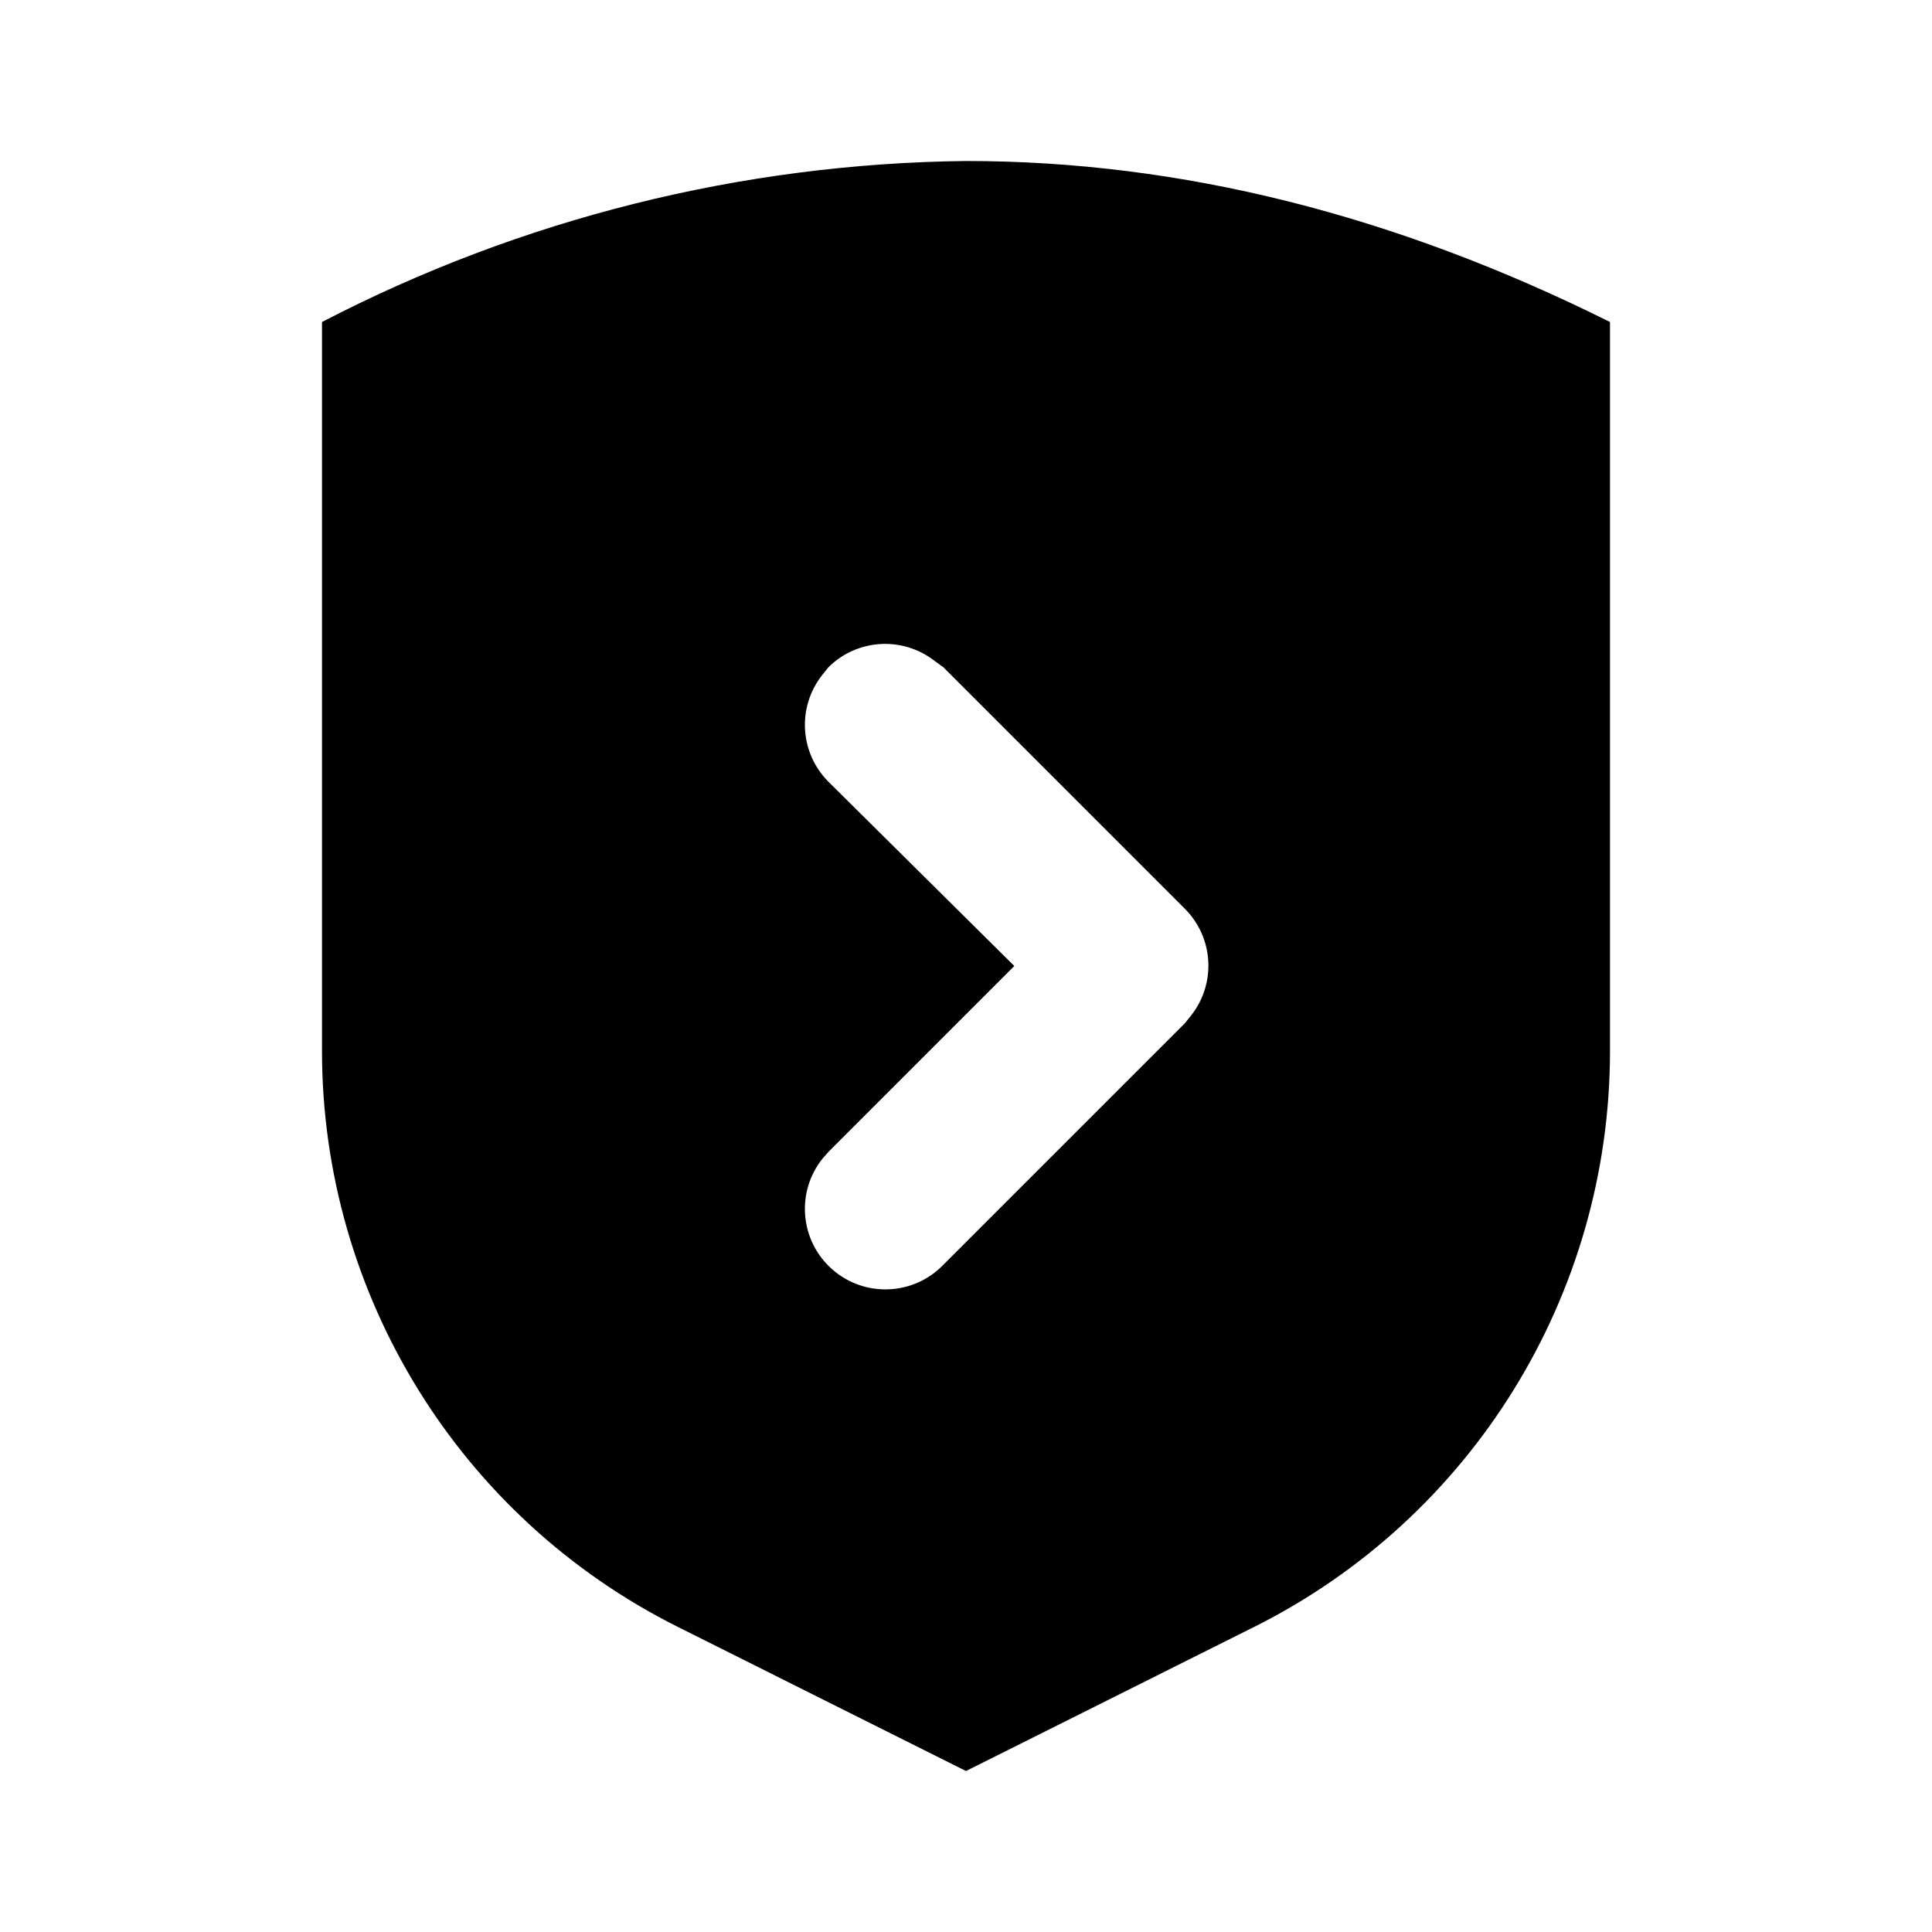
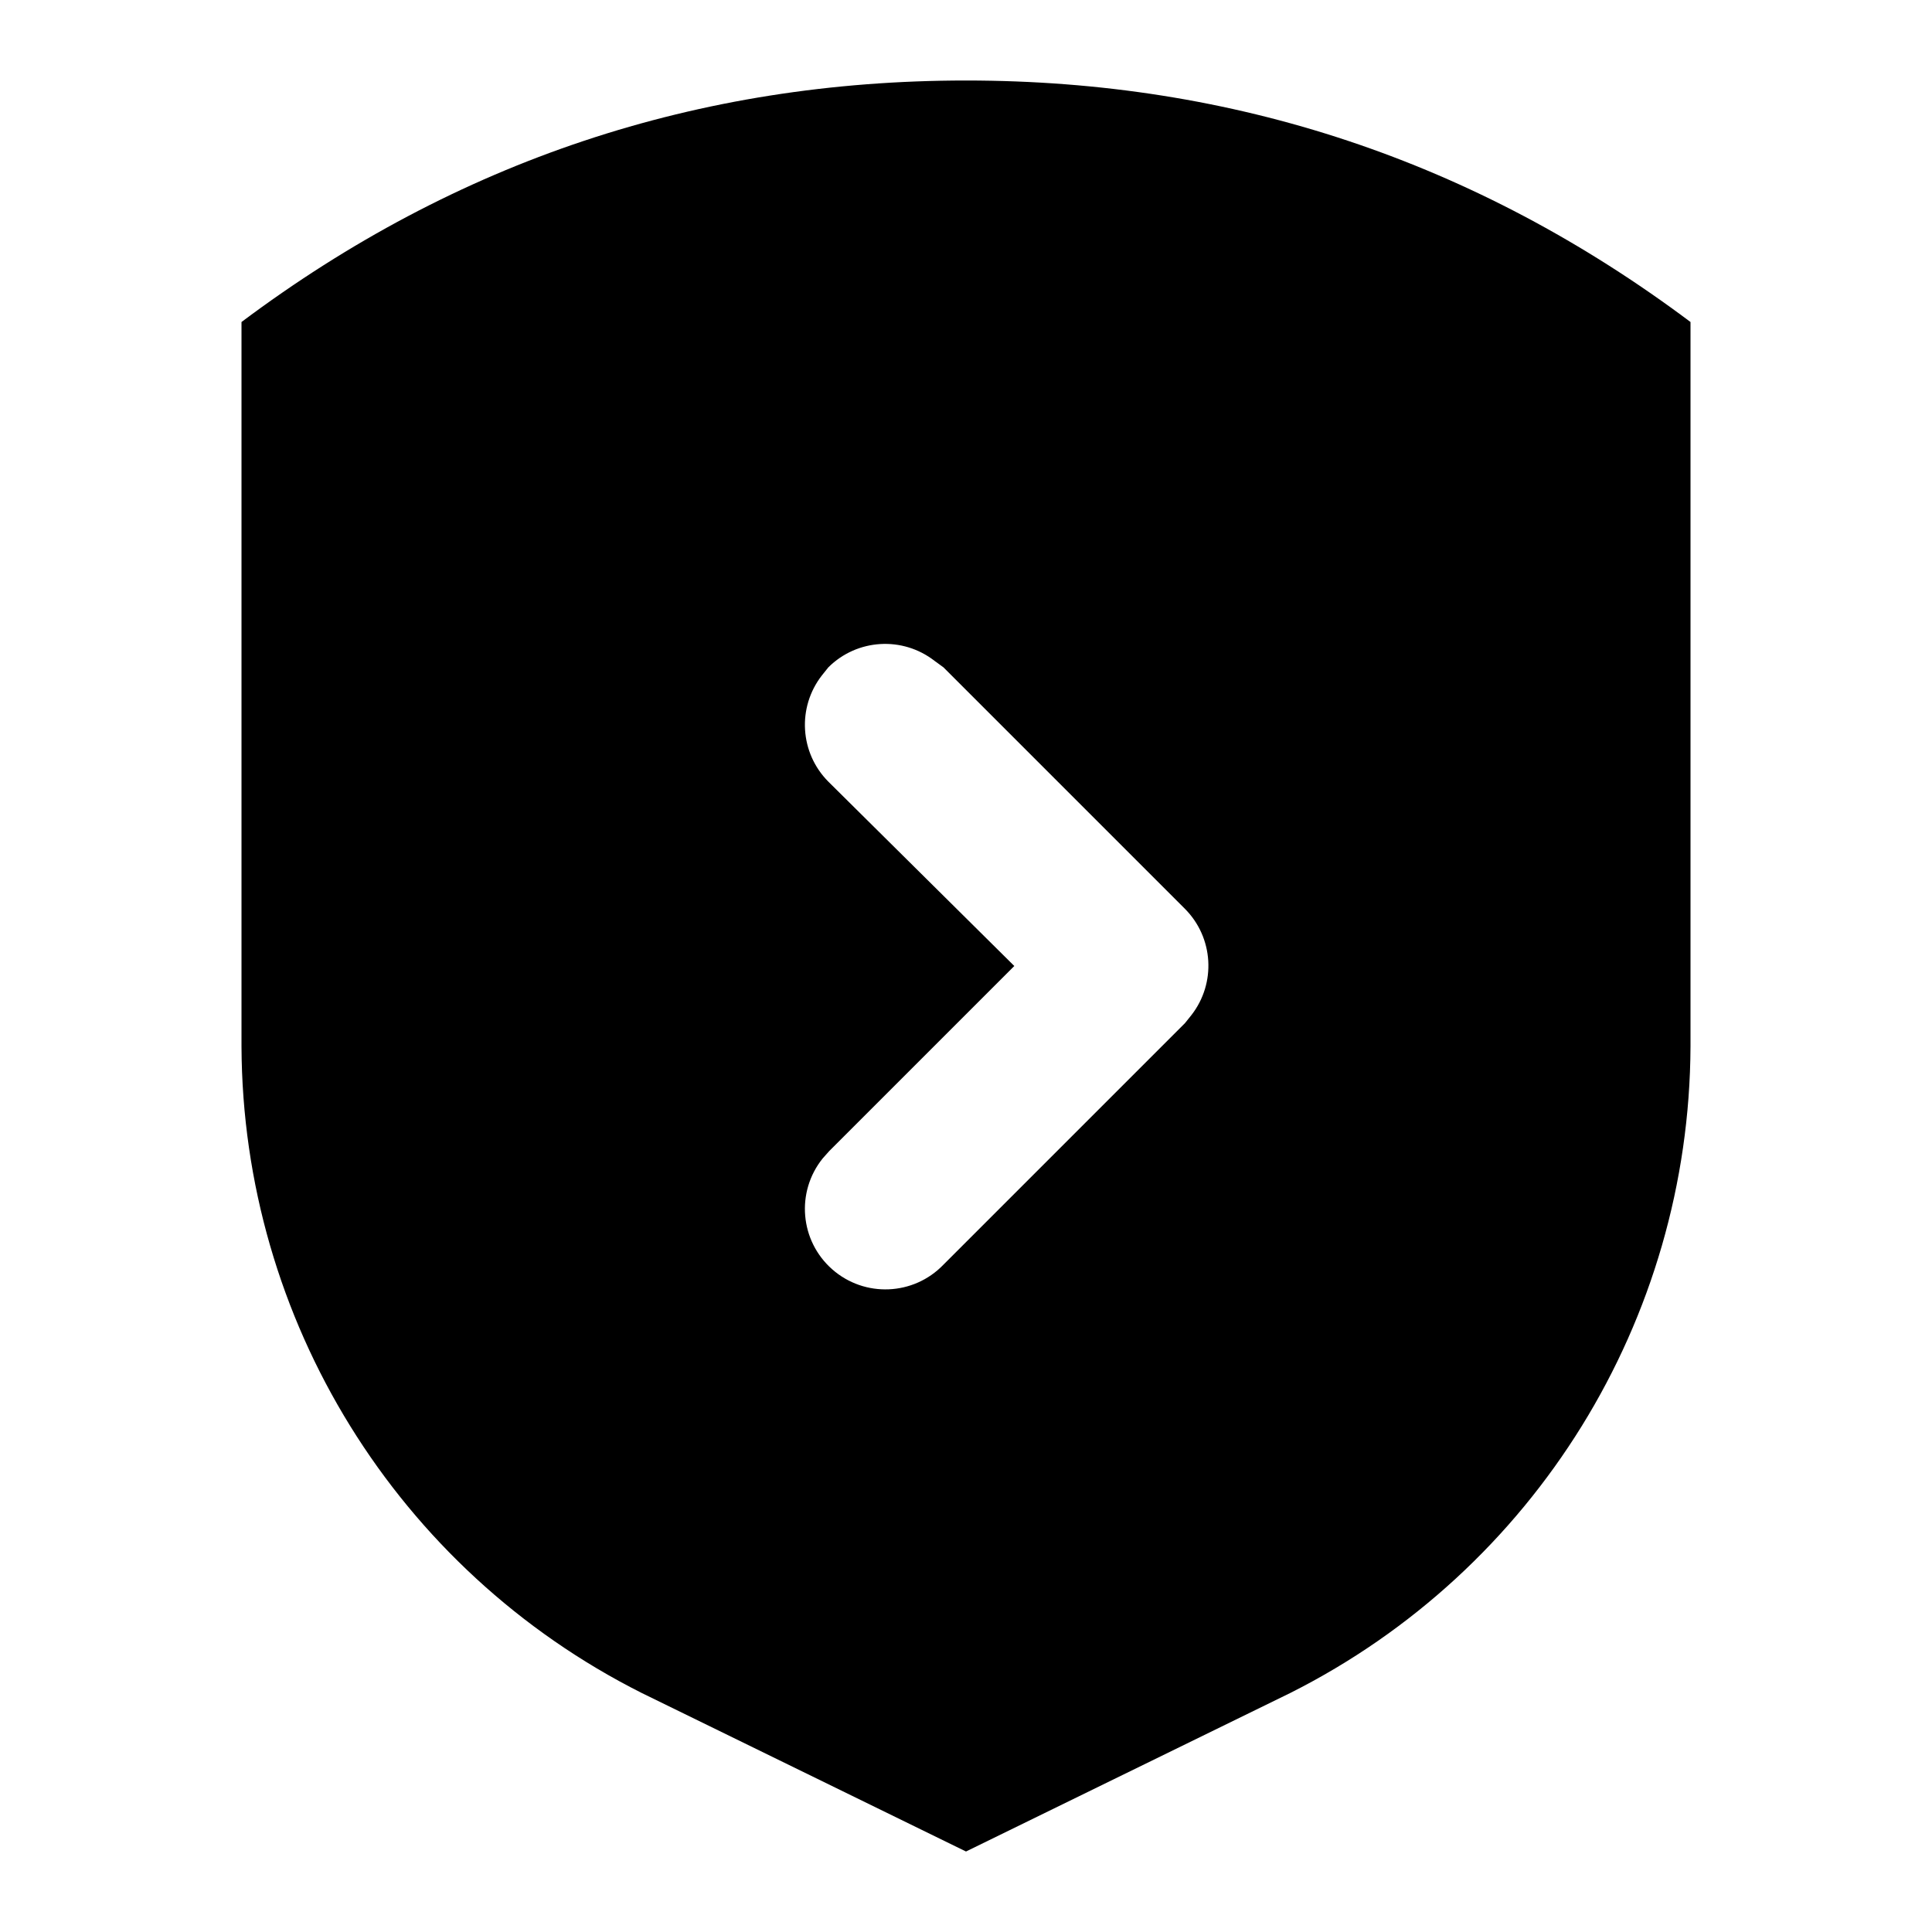
<svg xmlns="http://www.w3.org/2000/svg" viewBox="0 0 24 24">
-   <path d="M12 2c2.67 0 5.33.67 8 2v9.06a8 8 0 01-4.42 7.15L12 22l-3.58-1.79A8 8 0 014 13.06V4a17.8 17.8 0 018-2zm-.39 6.21a1 1 0 00-1.32.08l-.08.1a1 1 0 00.08 1.32L12.6 12l-2.3 2.3-.08.09a1 1 0 001.5 1.32l3-3 .08-.1a1 1 0 00-.08-1.32l-3-3z" />
+   <path d="M12 1c3.33 0 6.33 1 9 3v9a9.03 9.03 0 01-4.97 8.03L12 23l-4.03-1.97A9.03 9.03 0 013 13V4c2.67-2 5.67-3 9-3zm-.39 7.21a1 1 0 00-1.32.08l-.08.1a1 1 0 00.08 1.32L12.6 12l-2.3 2.3-.08.09a1 1 0 001.5 1.32l3-3 .08-.1a1 1 0 00-.08-1.32l-3-3z" />
</svg>
